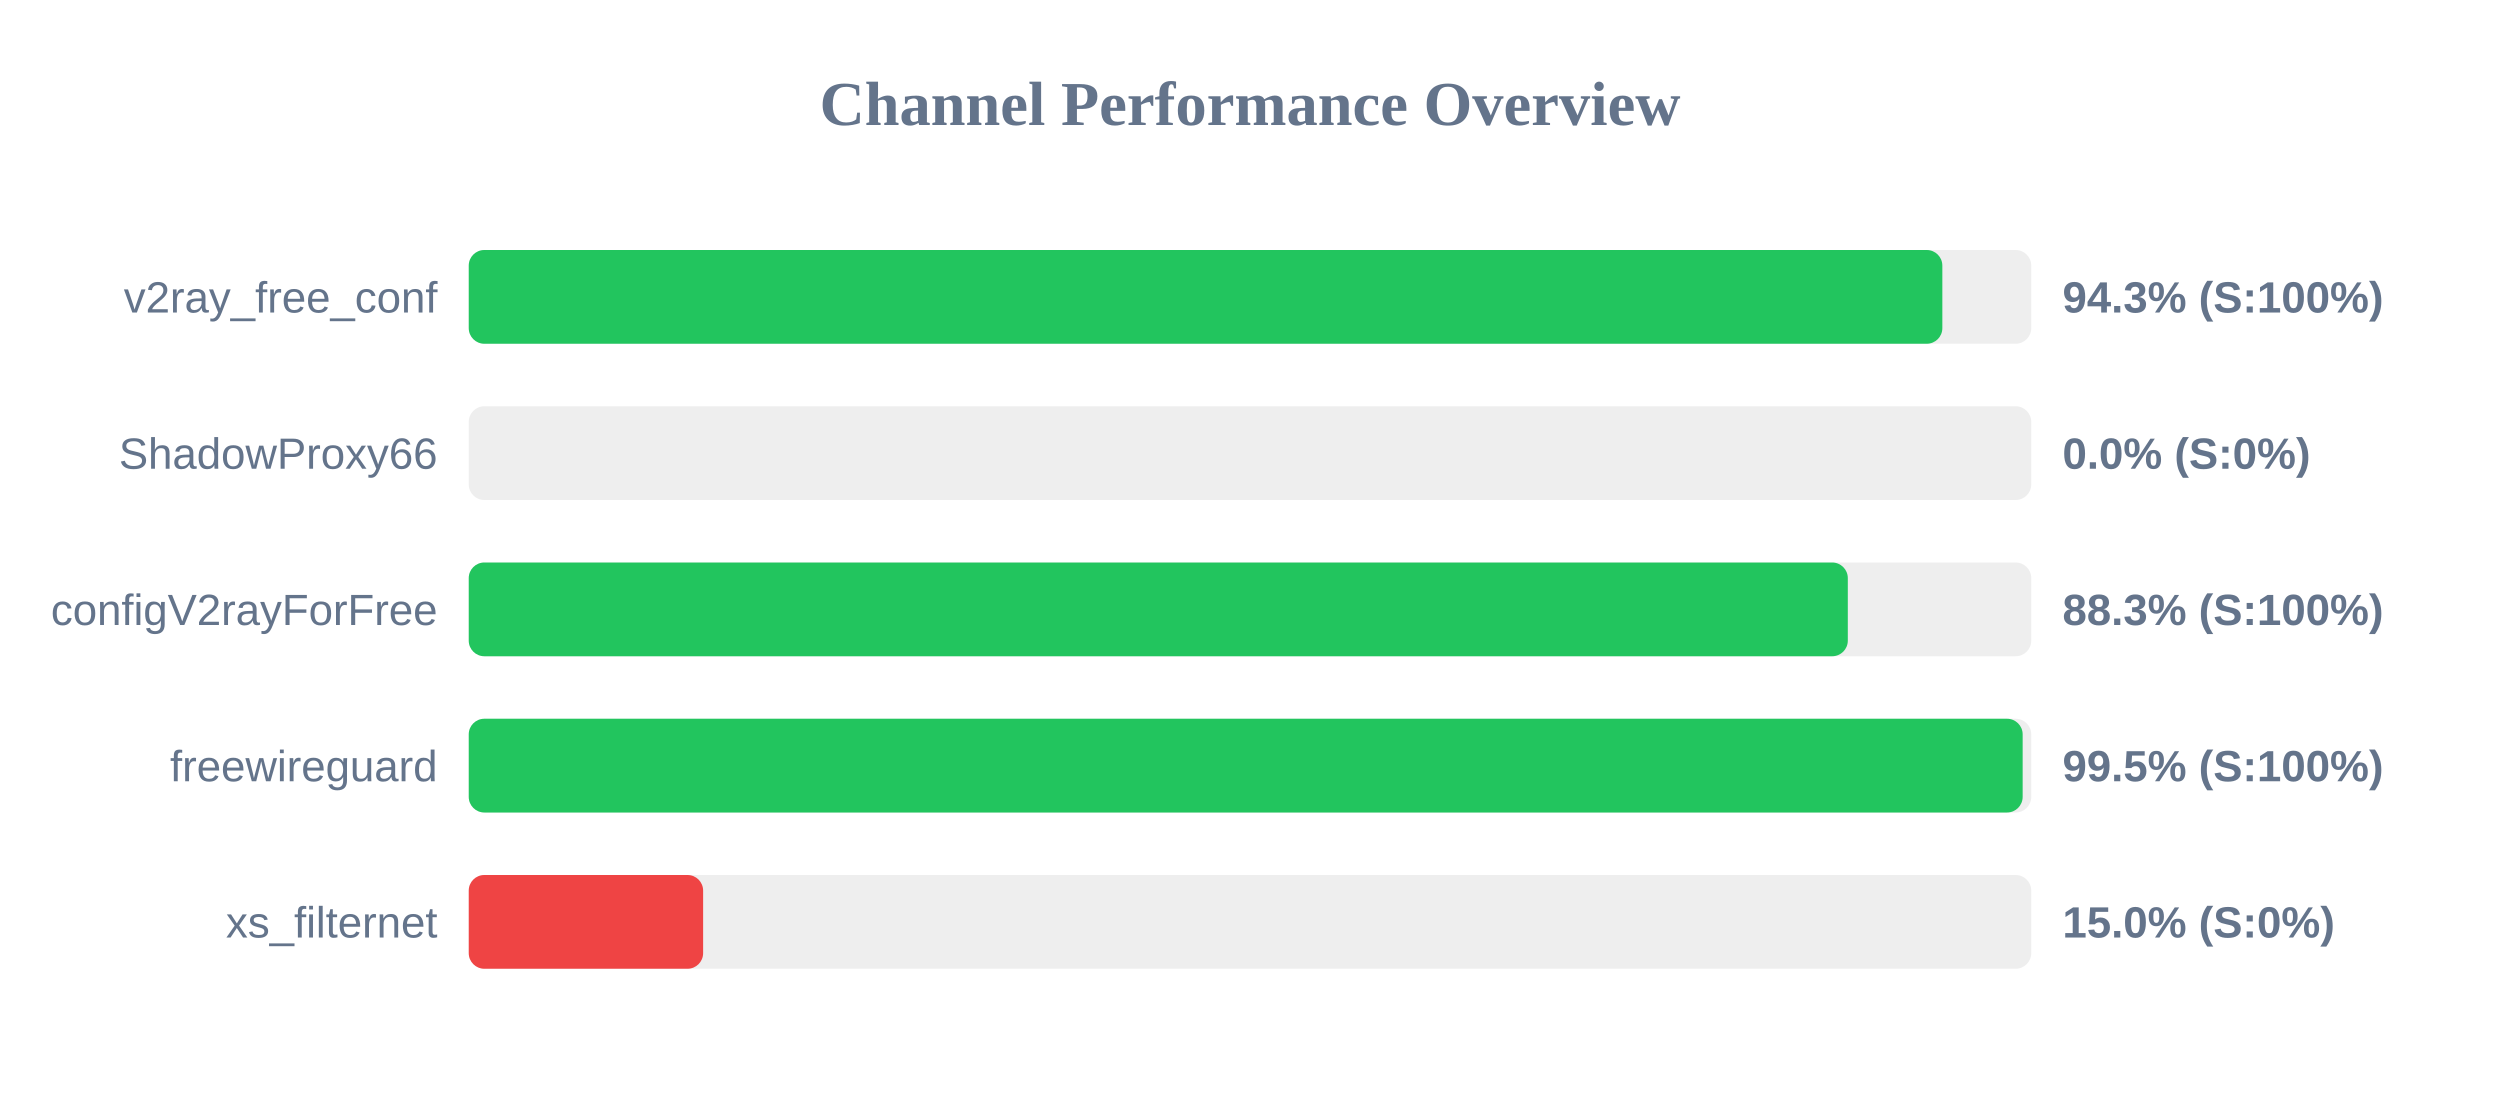
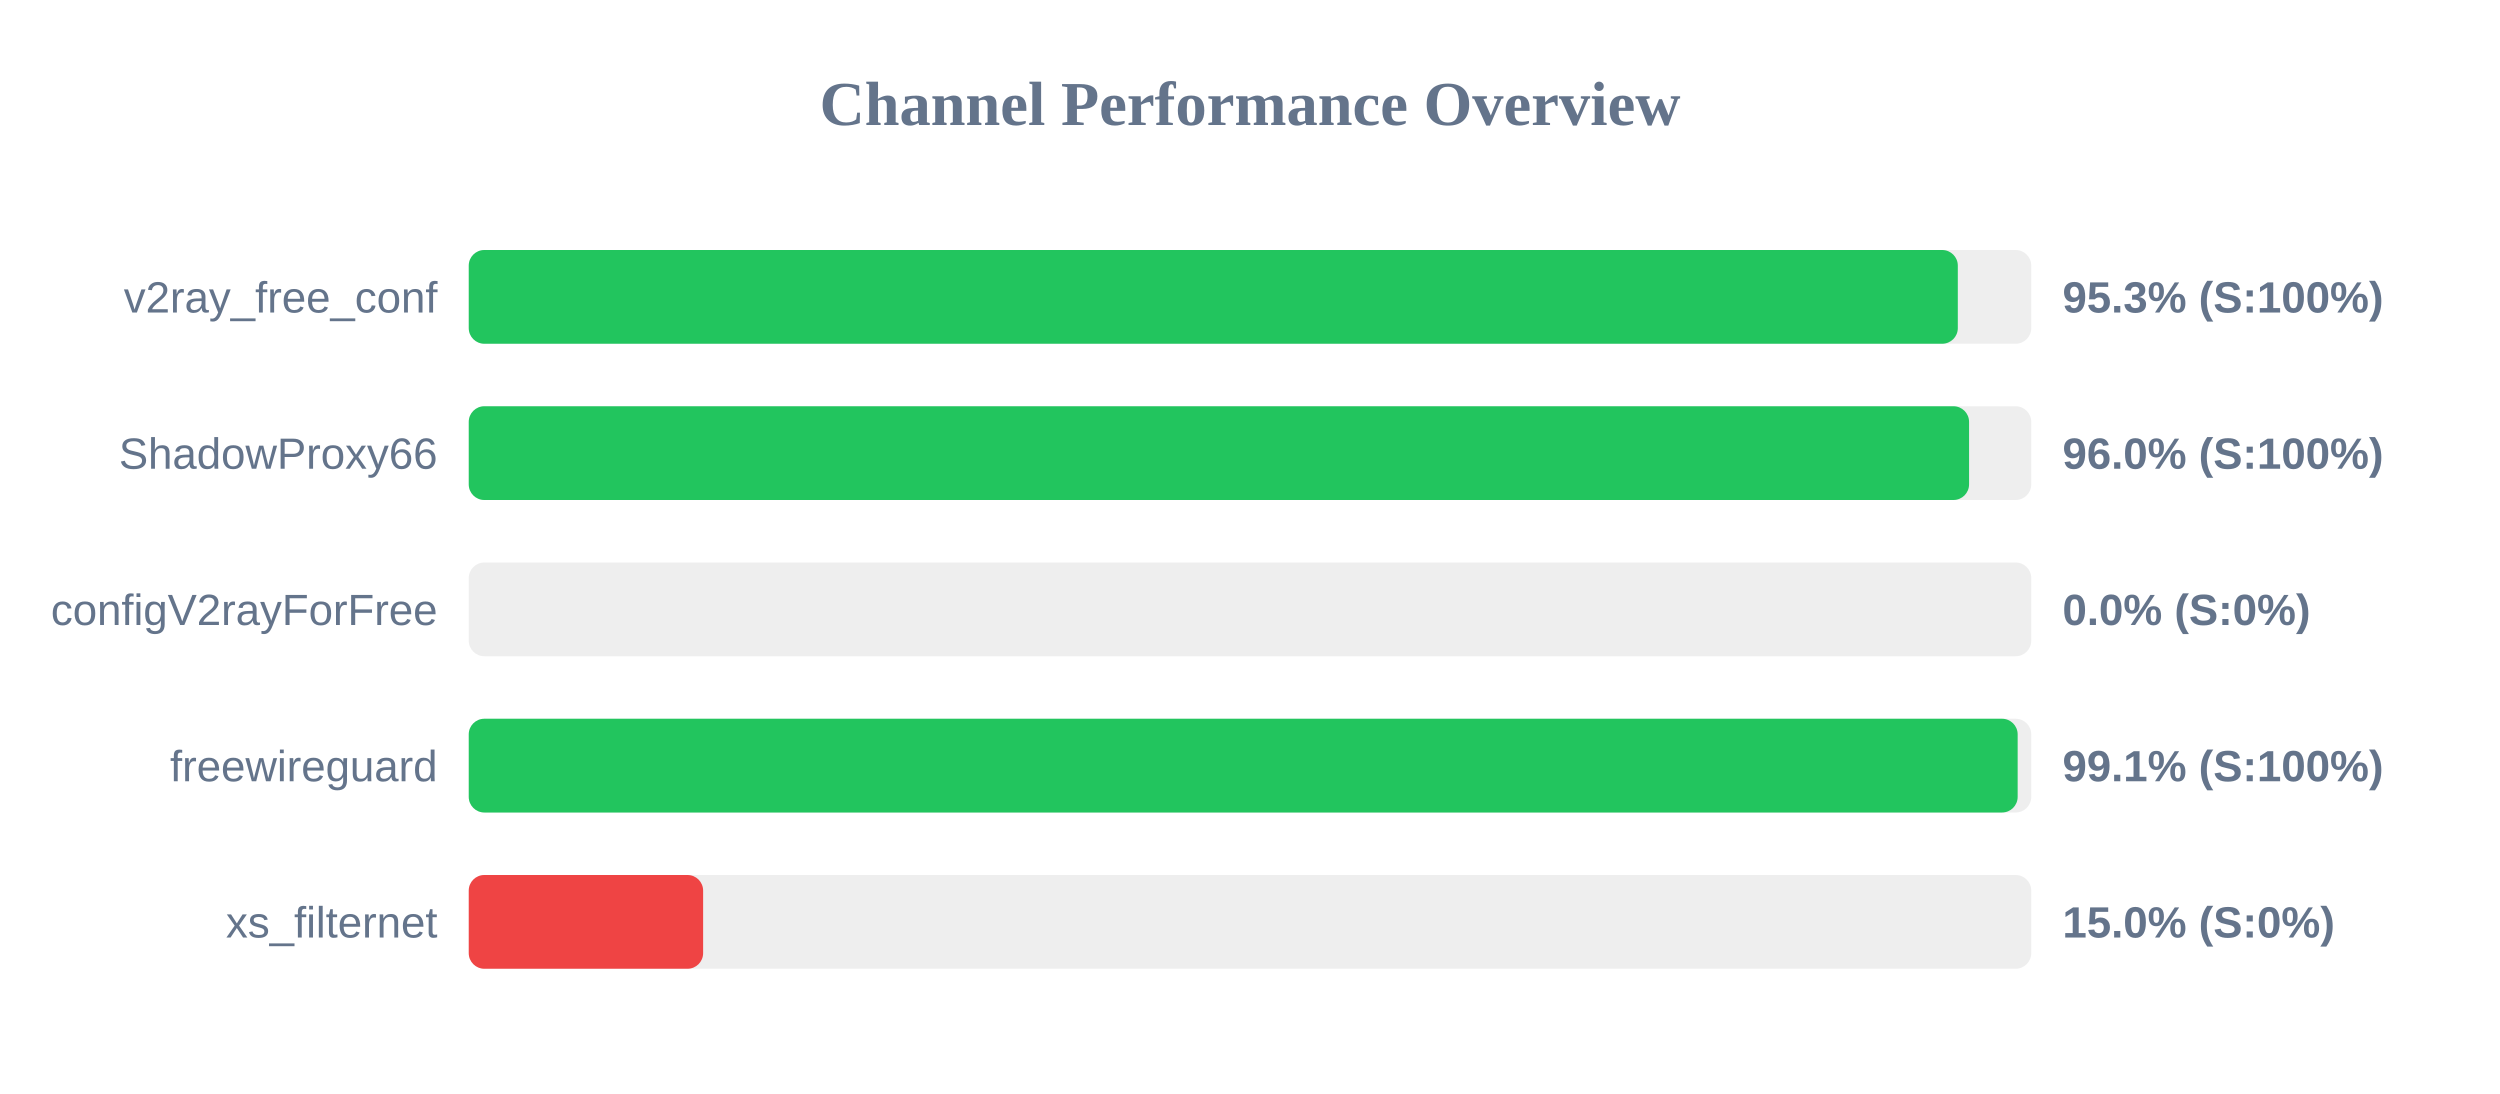
<svg xmlns="http://www.w3.org/2000/svg" width="800" height="350" version="1.1">
  <style>
        .row { font: 14px Arial; fill: #64748b; }
        .score { font: bold 14px Arial; fill: #64748b; }
    </style>
  <text x="400" y="40" text-anchor="middle" font-size="20px" font-weight="bold" fill="#64748b">Channel Performance Overview</text>
  <rect x="150" y="80" width="500" height="30" fill="#eee" rx="5" />
-   <rect x="150" y="80" width="471.55" height="30" fill="#22c55e" rx="5" />
+   <rect x="150" y="80" width="476.5" height="30" fill="#22c55e" rx="5" />
  <text x="140" y="100" text-anchor="end" class="row">v2ray_free_conf</text>
-   <text x="660" y="100" text-anchor="start" class="score">94.3% (S:100%)</text>
+   <text x="660" y="100" text-anchor="start" class="score">95.3% (S:100%)</text>
  <rect x="150" y="130" width="500" height="30" fill="#eee" rx="5" />
-   <rect x="150" y="130" width="0.0" height="30" fill="#ef4444" rx="5" />
+   <rect x="150" y="130" width="480.1" height="30" fill="#22c55e" rx="5" />
  <text x="140" y="150" text-anchor="end" class="row">ShadowProxy66</text>
-   <text x="660" y="150" text-anchor="start" class="score">0.0% (S:0%)</text>
+   <text x="660" y="150" text-anchor="start" class="score">96.0% (S:100%)</text>
  <rect x="150" y="180" width="500" height="30" fill="#eee" rx="5" />
-   <rect x="150" y="180" width="441.3" height="30" fill="#22c55e" rx="5" />
+   <rect x="150" y="180" width="0.0" height="30" fill="#ef4444" rx="5" />
  <text x="140" y="200" text-anchor="end" class="row">configV2rayForFree</text>
-   <text x="660" y="200" text-anchor="start" class="score">88.3% (S:100%)</text>
+   <text x="660" y="200" text-anchor="start" class="score">0.0% (S:0%)</text>
  <rect x="150" y="230" width="500" height="30" fill="#eee" rx="5" />
-   <rect x="150" y="230" width="497.25" height="30" fill="#22c55e" rx="5" />
+   <rect x="150" y="230" width="495.65" height="30" fill="#22c55e" rx="5" />
  <text x="140" y="250" text-anchor="end" class="row">freewireguard</text>
-   <text x="660" y="250" text-anchor="start" class="score">99.5% (S:100%)</text>
+   <text x="660" y="250" text-anchor="start" class="score">99.1% (S:100%)</text>
  <rect x="150" y="280" width="500" height="30" fill="#eee" rx="5" />
  <rect x="150" y="280" width="75.0" height="30" fill="#ef4444" rx="5" />
  <text x="140" y="300" text-anchor="end" class="row">xs_filternet</text>
  <text x="660" y="300" text-anchor="start" class="score">15.0% (S:0%)</text>
</svg>
